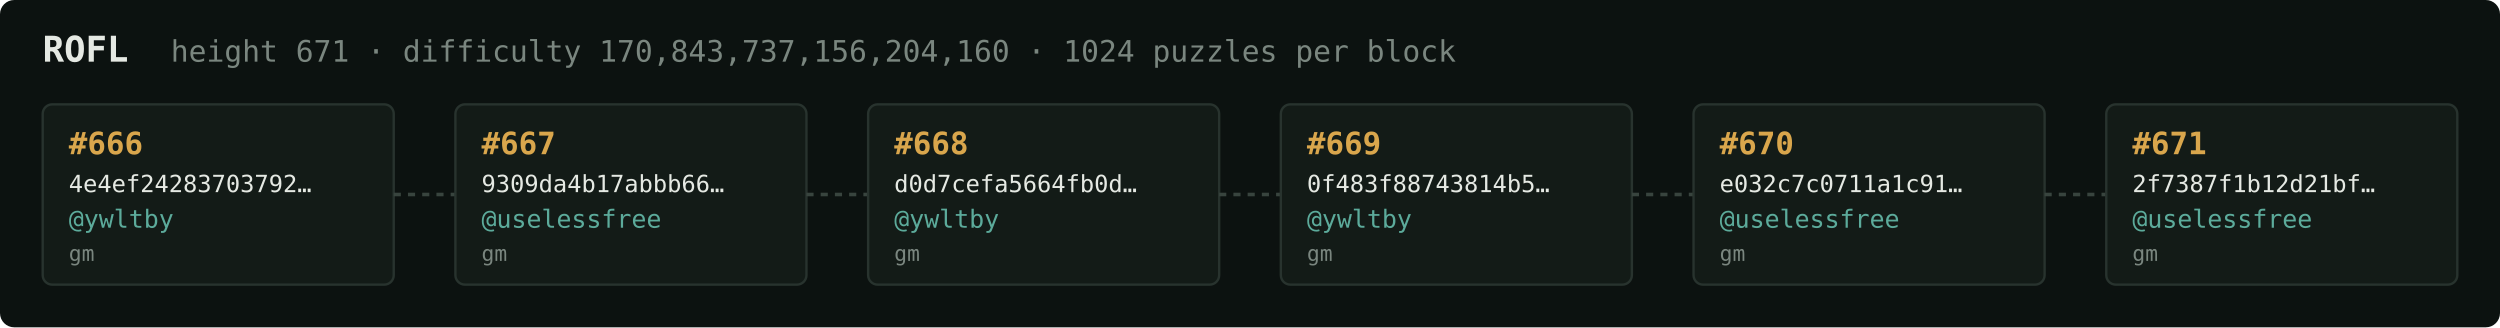
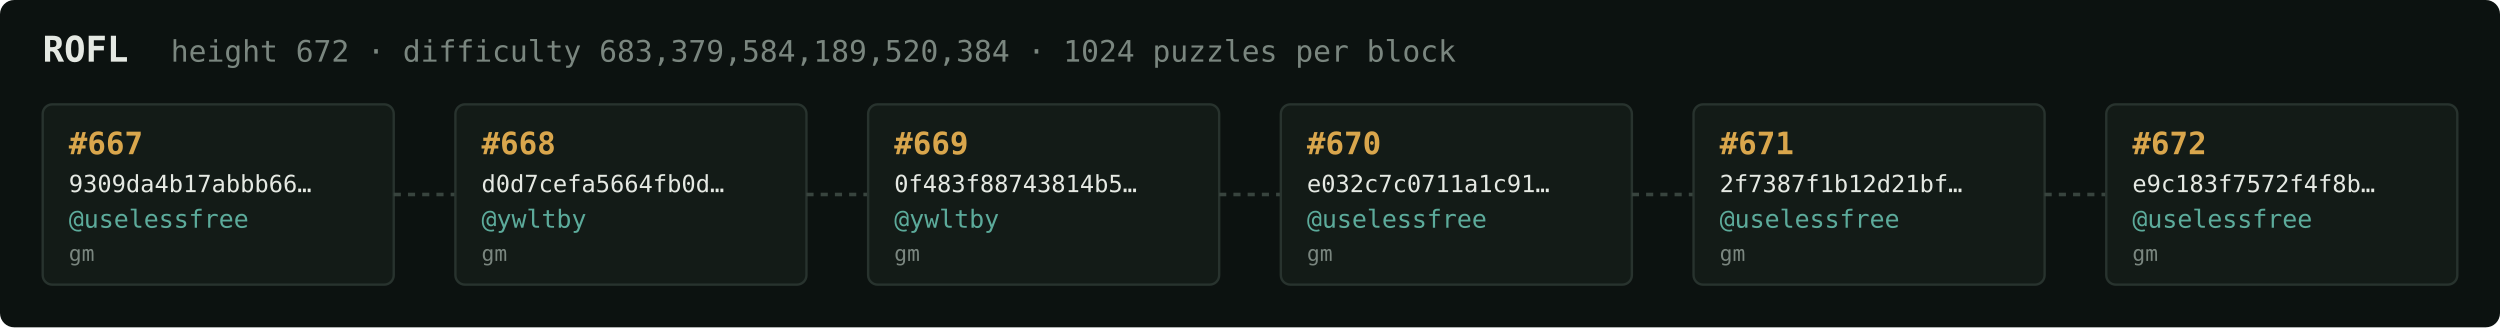
<svg xmlns="http://www.w3.org/2000/svg" width="1054" height="138" viewBox="0 0 1054 138" font-family="ui-monospace,SFMono-Regular,Menlo,monospace">
  <rect fill="#0c1210" width="1054" height="138" rx="6" />
  <text x="18" y="26" fill="#e5e9e3" font-size="15" font-weight="700">ROFL</text>
-   <text x="72" y="26" fill="#7a867f" font-size="12.5">height 671 · difficulty 170,843,737,156,204,160 · 1024 puzzles per block</text>
+   <text x="72" y="26" fill="#7a867f" font-size="12.5">height 672 · difficulty 683,379,584,189,520,384 · 1024 puzzles per block</text>
  <rect x="18" y="44" width="148" height="76" rx="4" fill="#131b17" stroke="#28332e" stroke-width="1" />
-   <text x="29" y="65" fill="#d9a64c" font-size="13" font-weight="700">#666</text>
-   <text x="29" y="81" fill="#e5e9e3" font-size="10">4e4ef24283703792…</text>
-   <text x="29" y="96" fill="#5cab9b" font-size="10.5">@ywltby</text>
+   <text x="29" y="65" fill="#d9a64c" font-size="13" font-weight="700">#667</text>
+   <text x="29" y="81" fill="#e5e9e3" font-size="10">9309da4b17abbb66…</text>
+   <text x="29" y="96" fill="#5cab9b" font-size="10.5">@uselessfree</text>
  <text x="29" y="110" fill="#7a867f" font-size="9">gm</text>
  <line x1="166" y1="82.0" x2="192" y2="82.0" stroke="#38443e" stroke-width="1.5" stroke-dasharray="3 3" />
  <rect x="192" y="44" width="148" height="76" rx="4" fill="#131b17" stroke="#28332e" stroke-width="1" />
-   <text x="203" y="65" fill="#d9a64c" font-size="13" font-weight="700">#667</text>
-   <text x="203" y="81" fill="#e5e9e3" font-size="10">9309da4b17abbb66…</text>
-   <text x="203" y="96" fill="#5cab9b" font-size="10.5">@uselessfree</text>
+   <text x="203" y="65" fill="#d9a64c" font-size="13" font-weight="700">#668</text>
+   <text x="203" y="81" fill="#e5e9e3" font-size="10">d0d7cefa5664fb0d…</text>
+   <text x="203" y="96" fill="#5cab9b" font-size="10.5">@ywltby</text>
  <text x="203" y="110" fill="#7a867f" font-size="9">gm</text>
  <line x1="340" y1="82.0" x2="366" y2="82.0" stroke="#38443e" stroke-width="1.5" stroke-dasharray="3 3" />
  <rect x="366" y="44" width="148" height="76" rx="4" fill="#131b17" stroke="#28332e" stroke-width="1" />
-   <text x="377" y="65" fill="#d9a64c" font-size="13" font-weight="700">#668</text>
-   <text x="377" y="81" fill="#e5e9e3" font-size="10">d0d7cefa5664fb0d…</text>
+   <text x="377" y="65" fill="#d9a64c" font-size="13" font-weight="700">#669</text>
+   <text x="377" y="81" fill="#e5e9e3" font-size="10">0f483f88743814b5…</text>
  <text x="377" y="96" fill="#5cab9b" font-size="10.5">@ywltby</text>
  <text x="377" y="110" fill="#7a867f" font-size="9">gm</text>
  <line x1="514" y1="82.0" x2="540" y2="82.0" stroke="#38443e" stroke-width="1.5" stroke-dasharray="3 3" />
  <rect x="540" y="44" width="148" height="76" rx="4" fill="#131b17" stroke="#28332e" stroke-width="1" />
-   <text x="551" y="65" fill="#d9a64c" font-size="13" font-weight="700">#669</text>
-   <text x="551" y="81" fill="#e5e9e3" font-size="10">0f483f88743814b5…</text>
-   <text x="551" y="96" fill="#5cab9b" font-size="10.5">@ywltby</text>
+   <text x="551" y="65" fill="#d9a64c" font-size="13" font-weight="700">#670</text>
+   <text x="551" y="81" fill="#e5e9e3" font-size="10">e032c7c0711a1c91…</text>
+   <text x="551" y="96" fill="#5cab9b" font-size="10.5">@uselessfree</text>
  <text x="551" y="110" fill="#7a867f" font-size="9">gm</text>
  <line x1="688" y1="82.0" x2="714" y2="82.0" stroke="#38443e" stroke-width="1.5" stroke-dasharray="3 3" />
  <rect x="714" y="44" width="148" height="76" rx="4" fill="#131b17" stroke="#28332e" stroke-width="1" />
-   <text x="725" y="65" fill="#d9a64c" font-size="13" font-weight="700">#670</text>
-   <text x="725" y="81" fill="#e5e9e3" font-size="10">e032c7c0711a1c91…</text>
+   <text x="725" y="65" fill="#d9a64c" font-size="13" font-weight="700">#671</text>
+   <text x="725" y="81" fill="#e5e9e3" font-size="10">2f7387f1b12d21bf…</text>
  <text x="725" y="96" fill="#5cab9b" font-size="10.5">@uselessfree</text>
  <text x="725" y="110" fill="#7a867f" font-size="9">gm</text>
  <line x1="862" y1="82.0" x2="888" y2="82.0" stroke="#38443e" stroke-width="1.5" stroke-dasharray="3 3" />
  <rect x="888" y="44" width="148" height="76" rx="4" fill="#131b17" stroke="#28332e" stroke-width="1" />
-   <text x="899" y="65" fill="#d9a64c" font-size="13" font-weight="700">#671</text>
-   <text x="899" y="81" fill="#e5e9e3" font-size="10">2f7387f1b12d21bf…</text>
+   <text x="899" y="65" fill="#d9a64c" font-size="13" font-weight="700">#672</text>
+   <text x="899" y="81" fill="#e5e9e3" font-size="10">e9c183f7572f4f8b…</text>
  <text x="899" y="96" fill="#5cab9b" font-size="10.5">@uselessfree</text>
  <text x="899" y="110" fill="#7a867f" font-size="9">gm</text>
</svg>
